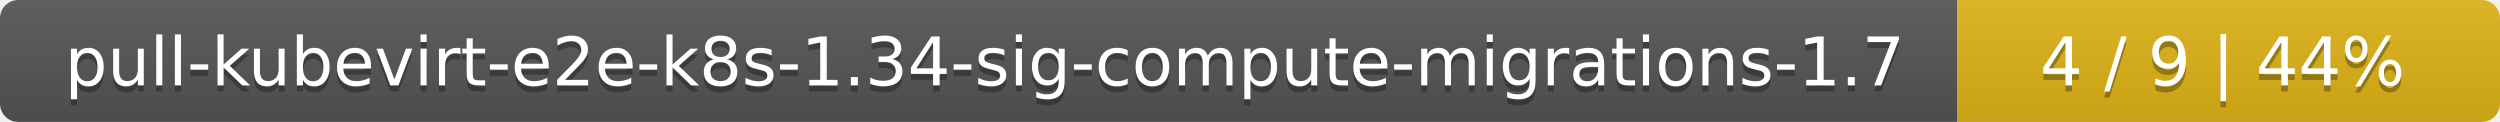
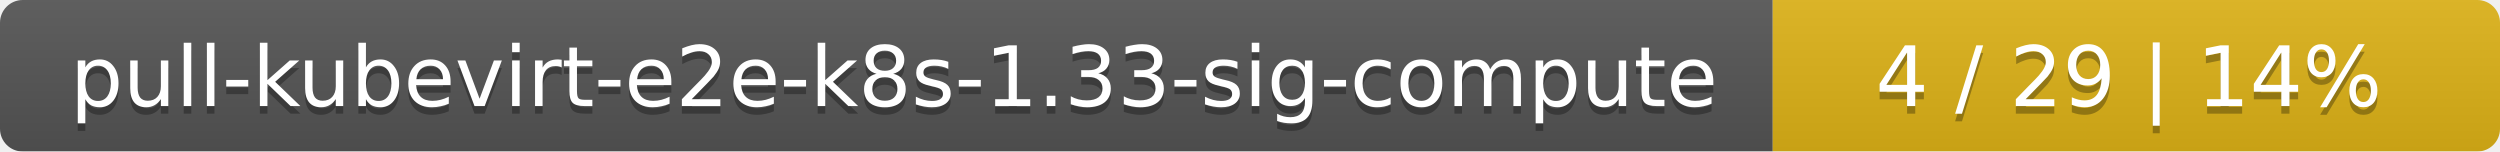
- <svg xmlns="http://www.w3.org/2000/svg" width="410" height="20">
+ <svg xmlns="http://www.w3.org/2000/svg" width="330" height="20">
  <linearGradient id="smooth" x2="0" y2="100%">
    <stop offset="0" stop-color="#bbb" stop-opacity=".1" />
    <stop offset="1" stop-opacity=".1" />
  </linearGradient>
  <mask id="round">
-     <rect width="410" height="20" rx="3" fill="#fff" />
+     <rect width="330" height="20" rx="3" fill="#fff" />
  </mask>
  <g mask="url(#round)">
-     <rect width="321" height="20" fill="#555" />
-     <rect x="321" width="89" height="20" fill="#dfb317" />
-     <rect width="410" height="20" fill="url(#smooth)" />
+     <rect width="234" height="20" fill="#555" />
+     <rect x="234" width="96" height="20" fill="#dfb317" />
+     <rect width="330" height="20" fill="url(#smooth)" />
  </g>
  <g fill="#fff" text-anchor="middle" font-family="DejaVu Sans,Verdana,Geneva,sans-serif" font-size="11">
-     <text x="161.5" y="15" fill="#010101" fill-opacity=".3">pull-kubevirt-e2e-k8s-1.34-sig-compute-migrations-1.7</text>
-     <text x="161.5" y="14">pull-kubevirt-e2e-k8s-1.34-sig-compute-migrations-1.7</text>
-     <text x="364.5" y="15" fill="#010101" fill-opacity=".3">4 / 9    |    44%</text>
-     <text x="364.5" y="14">4 / 9    |    44%</text>
+     <text x="118" y="15" fill="#010101" fill-opacity=".3">pull-kubevirt-e2e-k8s-1.33-sig-compute</text>
+     <text x="118" y="14">pull-kubevirt-e2e-k8s-1.33-sig-compute</text>
+     <text x="281" y="15" fill="#010101" fill-opacity=".3">4 / 29    |    14%</text>
+     <text x="281" y="14">4 / 29    |    14%</text>
  </g>
</svg>
